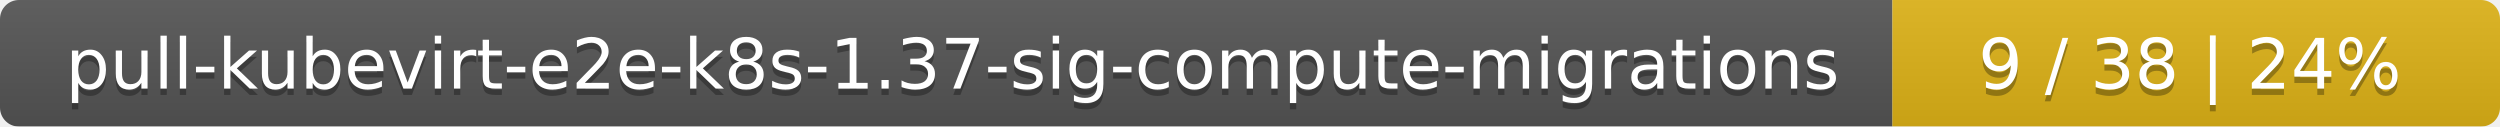
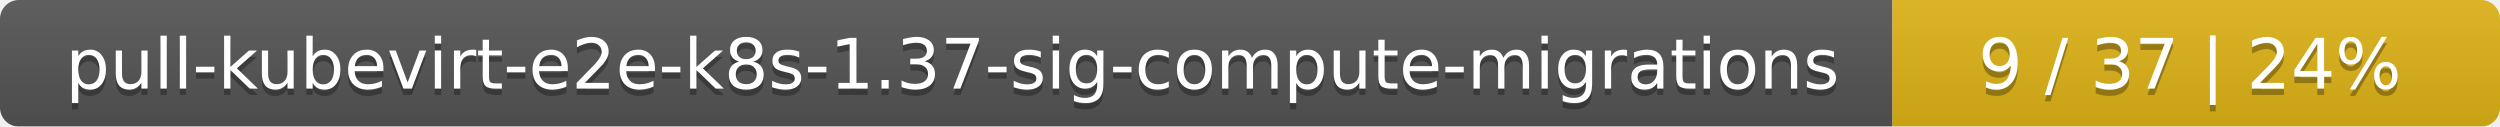
<svg xmlns="http://www.w3.org/2000/svg" width="395" height="20">
  <linearGradient id="smooth" x2="0" y2="100%">
    <stop offset="0" stop-color="#bbb" stop-opacity=".1" />
    <stop offset="1" stop-opacity=".1" />
  </linearGradient>
  <mask id="round">
    <rect width="395" height="20" rx="3" fill="#fff" />
  </mask>
  <g mask="url(#round)">
    <rect width="299" height="20" fill="#555" />
    <rect x="299" width="96" height="20" fill="#dfb317" />
    <rect width="395" height="20" fill="url(#smooth)" />
  </g>
  <g fill="#fff" text-anchor="middle" font-family="DejaVu Sans,Verdana,Geneva,sans-serif" font-size="11">
    <text x="150.5" y="15" fill="#010101" fill-opacity=".3">pull-kubevirt-e2e-k8s-1.37-sig-compute-migrations</text>
    <text x="150.5" y="14">pull-kubevirt-e2e-k8s-1.37-sig-compute-migrations</text>
-     <text x="346" y="15" fill="#010101" fill-opacity=".3">9 / 38    |    24%</text>
-     <text x="346" y="14">9 / 38    |    24%</text>
+     <text x="346" y="15" fill="#010101" fill-opacity=".3">9 / 37    |    24%</text>
+     <text x="346" y="14">9 / 37    |    24%</text>
  </g>
</svg>
